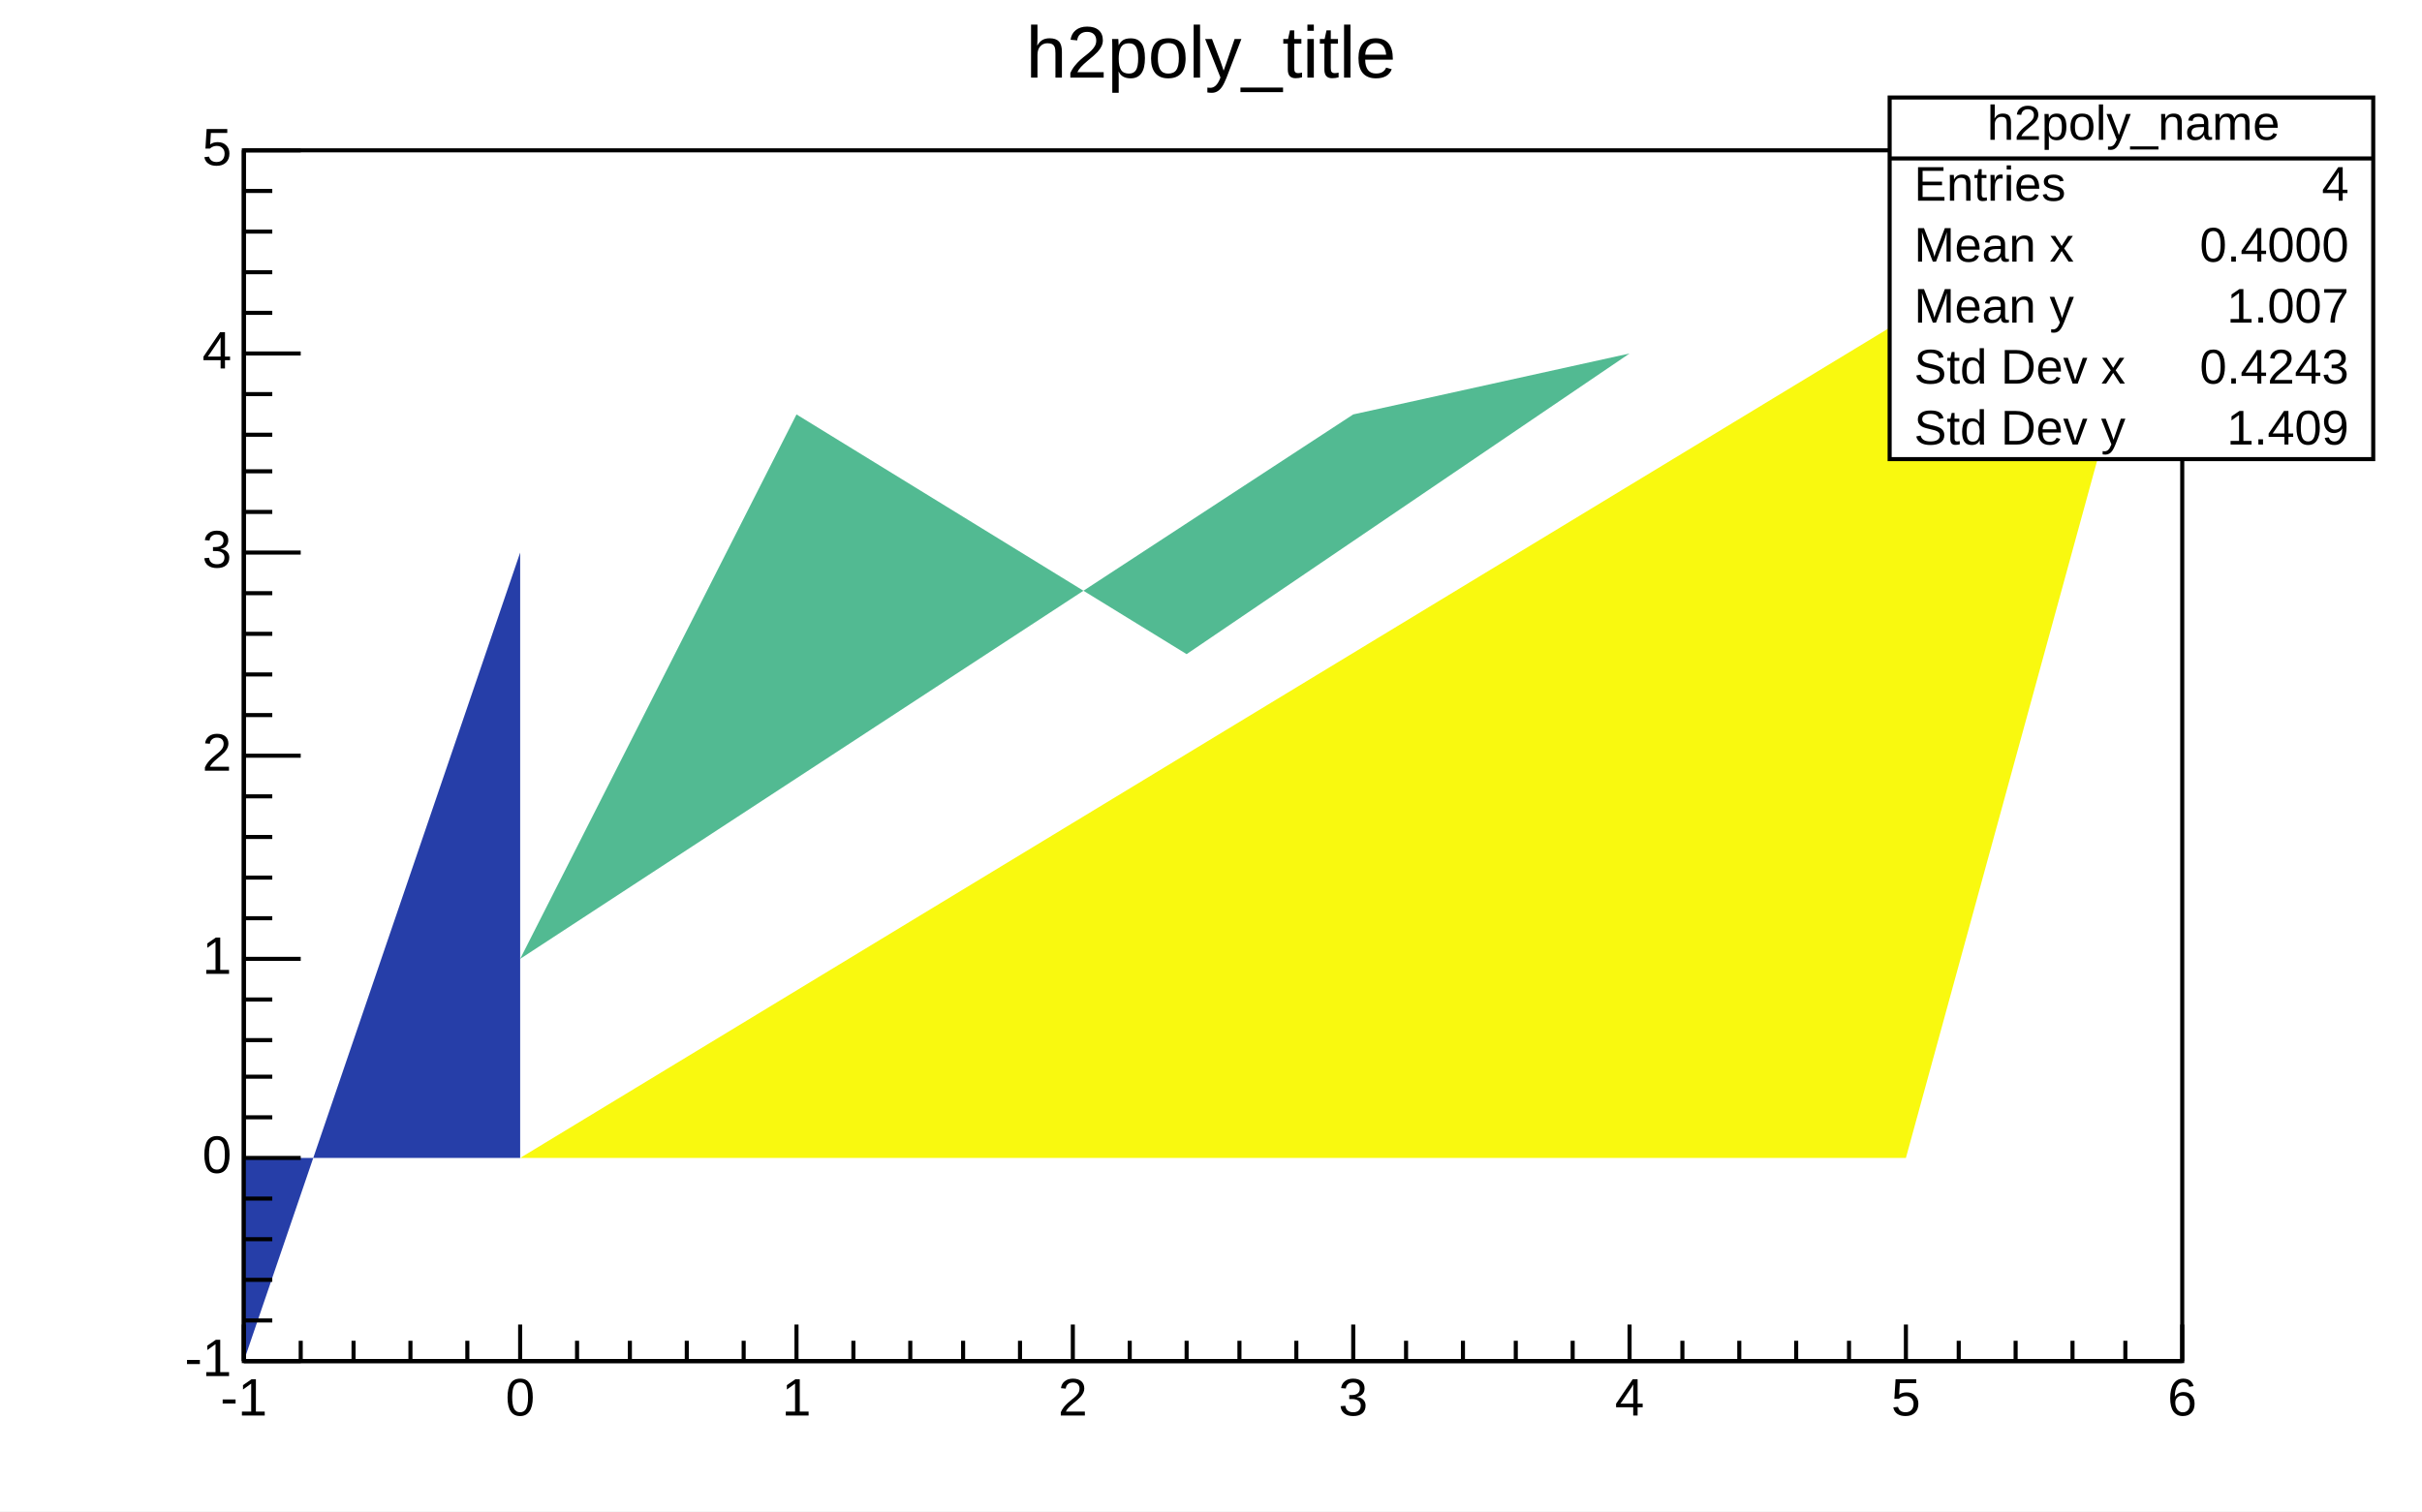
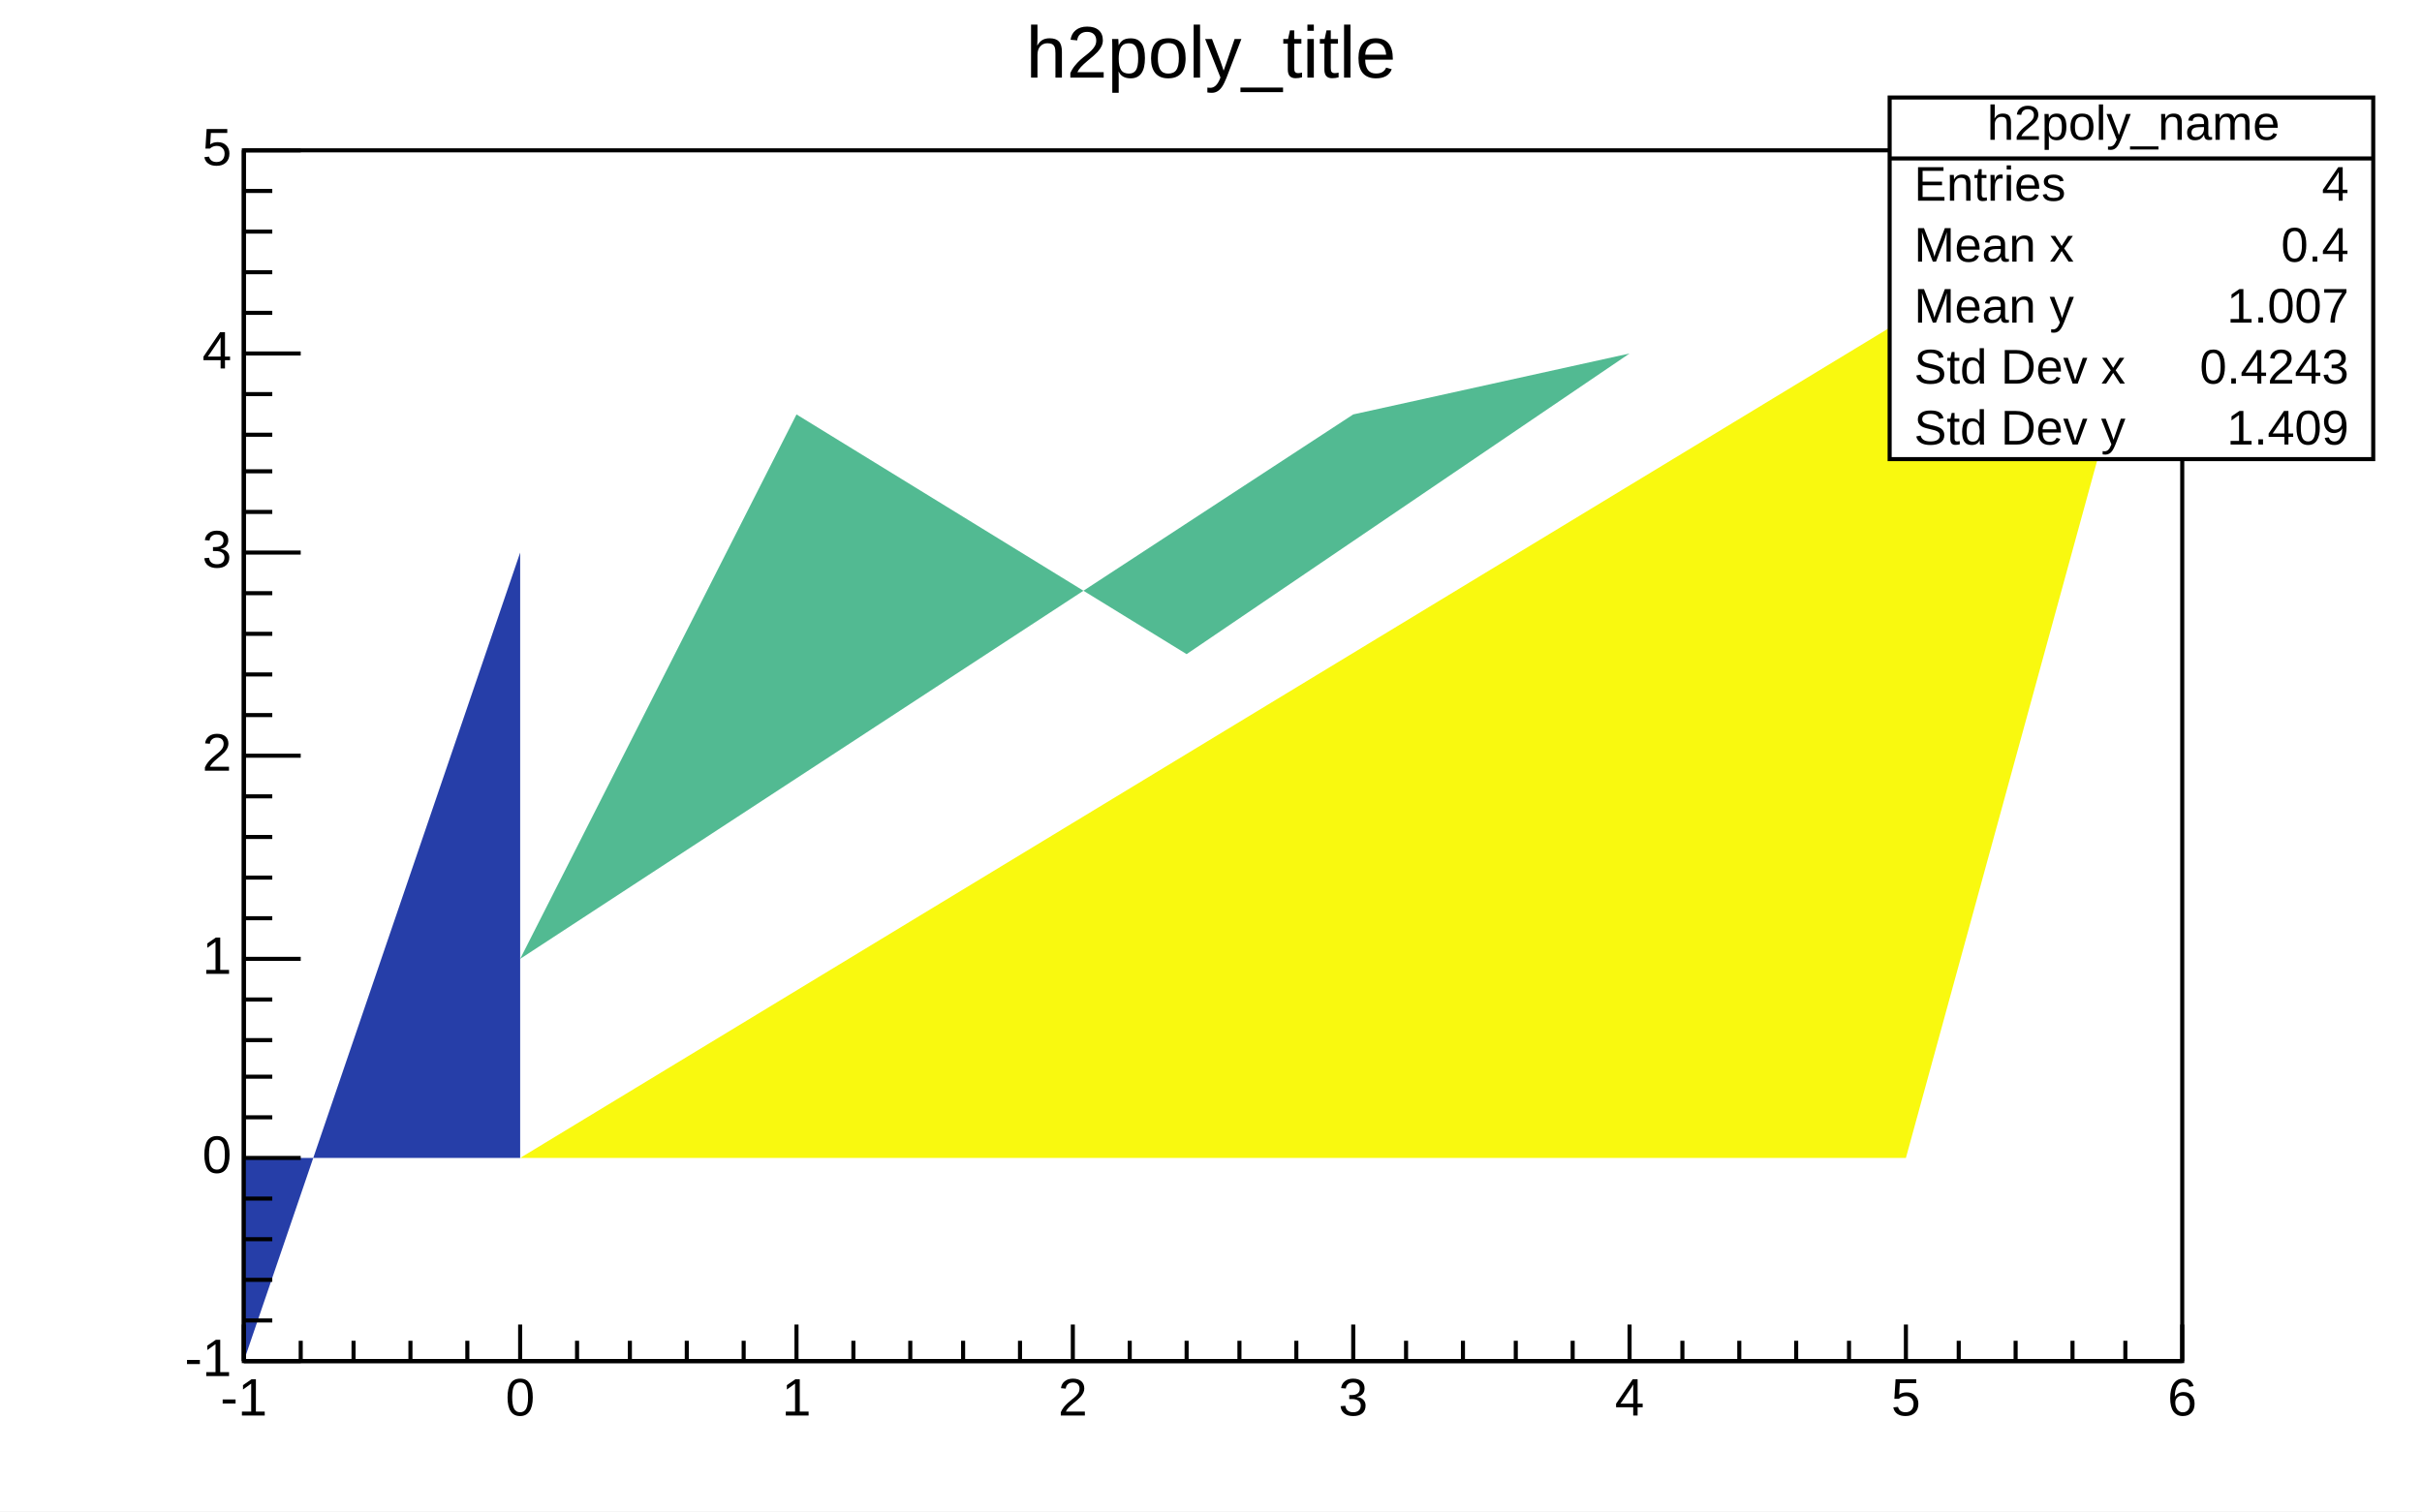
<svg xmlns="http://www.w3.org/2000/svg" width="596" height="372" viewBox="0 0 596 372" preserveAspectRatio="none">
  <path d="M0,0H596V372H0Z" style="fill: white;" />
  <g>
    <g transform="translate(60,37)">
      <path d="M0,0H477V298H0Z" style="fill: white; stroke: black; stroke-width: 1;" />
      <svg x="0" y="0" overflow="hidden" width="477" height="298" viewBox="0 0 477 298">
        <g>
          <path d="M68,248h341l68,-248z" style="fill: rgb(249, 249, 15);" />
          <path d="M68,248h-68v50l68,-199z" style="fill: rgb(38, 62, 168);" />
          <path d="M341,50l-68,15l-205,134l68,-134l96,59z" style="fill: rgb(82, 186, 146);" />
        </g>
      </svg>
      <g>
        <g transform="translate(0,298)">
          <path d="M0,0h477M0,-9V0M14,-5V0M27,-5V0M41,-5V0M55,-5V0M68,-9V0M82,-5V0M95,-5V0M109,-5V0M123,-5V0M136,-9V0M150,-5V0M164,-5V0M177,-5V0M191,-5V0M204,-9V0M218,-5V0M232,-5V0M245,-5V0M259,-5V0M273,-9V0M286,-5V0M300,-5V0M313,-5V0M327,-5V0M341,-9V0M354,-5V0M368,-5V0M382,-5V0M395,-5V0M409,-9V0M422,-5V0M436,-5V0M450,-5V0M463,-5V0M477,-9V0" style="stroke: black; stroke-width: 1;" />
          <g font-family="Arial" font-size="13" xml:space="preserve" fill="black" text-anchor="middle">
            <text dy=".8em" transform="translate(0,3)">-1</text>
            <text dy=".8em" transform="translate(68,3)">0</text>
            <text dy=".8em" transform="translate(136,3)">1</text>
            <text dy=".8em" transform="translate(204,3)">2</text>
            <text dy=".8em" transform="translate(273,3)">3</text>
            <text dy=".8em" transform="translate(341,3)">4</text>
            <text dy=".8em" transform="translate(409,3)">5</text>
            <text dy=".8em" transform="translate(477,3)">6</text>
          </g>
        </g>
        <g>
          <path d="M0,0v298M14,298H0M7,288H0M7,278H0M7,268H0M7,258H0M14,248H0M7,238H0M7,228H0M7,219H0M7,209H0M14,199H0M7,189H0M7,179H0M7,169H0M7,159H0M14,149H0M7,139H0M7,129H0M7,119H0M7,109H0M14,99H0M7,89H0M7,79H0M7,70H0M7,60H0M14,50H0M7,40H0M7,30H0M7,20H0M7,10H0M14,0H0" style="stroke: black; stroke-width: 1;" />
          <g font-family="Arial" font-size="13" xml:space="preserve" fill="black" text-anchor="end">
            <text dominant-baseline="middle" transform="translate(-3,298)">-1</text>
            <text dominant-baseline="middle" transform="translate(-3,248)">0</text>
            <text dominant-baseline="middle" transform="translate(-3,199)">1</text>
            <text dominant-baseline="middle" transform="translate(-3,149)">2</text>
            <text dominant-baseline="middle" transform="translate(-3,99)">3</text>
            <text dominant-baseline="middle" transform="translate(-3,50)">4</text>
            <text dominant-baseline="middle" transform="translate(-3)">5</text>
          </g>
        </g>
      </g>
    </g>
    <g transform="translate(465,24)" font-family="Arial" font-size="12" xml:space="preserve" fill="black">
      <path d="M0,0H119V89H0Z" style="fill: white; stroke: black; stroke-width: 1;" />
      <text text-anchor="middle" dominant-baseline="middle" transform="translate(60,7)">h2poly_name</text>
      <text text-anchor="start" dominant-baseline="middle" transform="translate(6,22)">Entries</text>
      <text text-anchor="end" dominant-baseline="middle" transform="translate(113,22)">4</text>
      <text text-anchor="start" dominant-baseline="middle" transform="translate(6,37)">Mean x</text>
-       <text text-anchor="end" dominant-baseline="middle" transform="translate(113,37)">0.4000</text>
+       <text text-anchor="end" dominant-baseline="middle" transform="translate(113,37)">0.4</text>
      <text text-anchor="start" dominant-baseline="middle" transform="translate(6,52)">Mean y</text>
      <text text-anchor="end" dominant-baseline="middle" transform="translate(113,52)">1.007</text>
      <text text-anchor="start" dominant-baseline="middle" transform="translate(6,67)">Std Dev x</text>
      <text text-anchor="end" dominant-baseline="middle" transform="translate(113,67)">0.4243</text>
      <text text-anchor="start" dominant-baseline="middle" transform="translate(6,82)">Std Dev y</text>
      <text text-anchor="end" dominant-baseline="middle" transform="translate(113,82)">1.409</text>
      <path d="M0,15h119" style="stroke: black; stroke-width: 1;" />
    </g>
    <g transform="translate(239,2)" font-family="Arial" font-size="18" xml:space="preserve">
      <text fill="black" text-anchor="middle" dominant-baseline="middle" transform="translate(59,12)">h2poly_title</text>
    </g>
  </g>
</svg>
